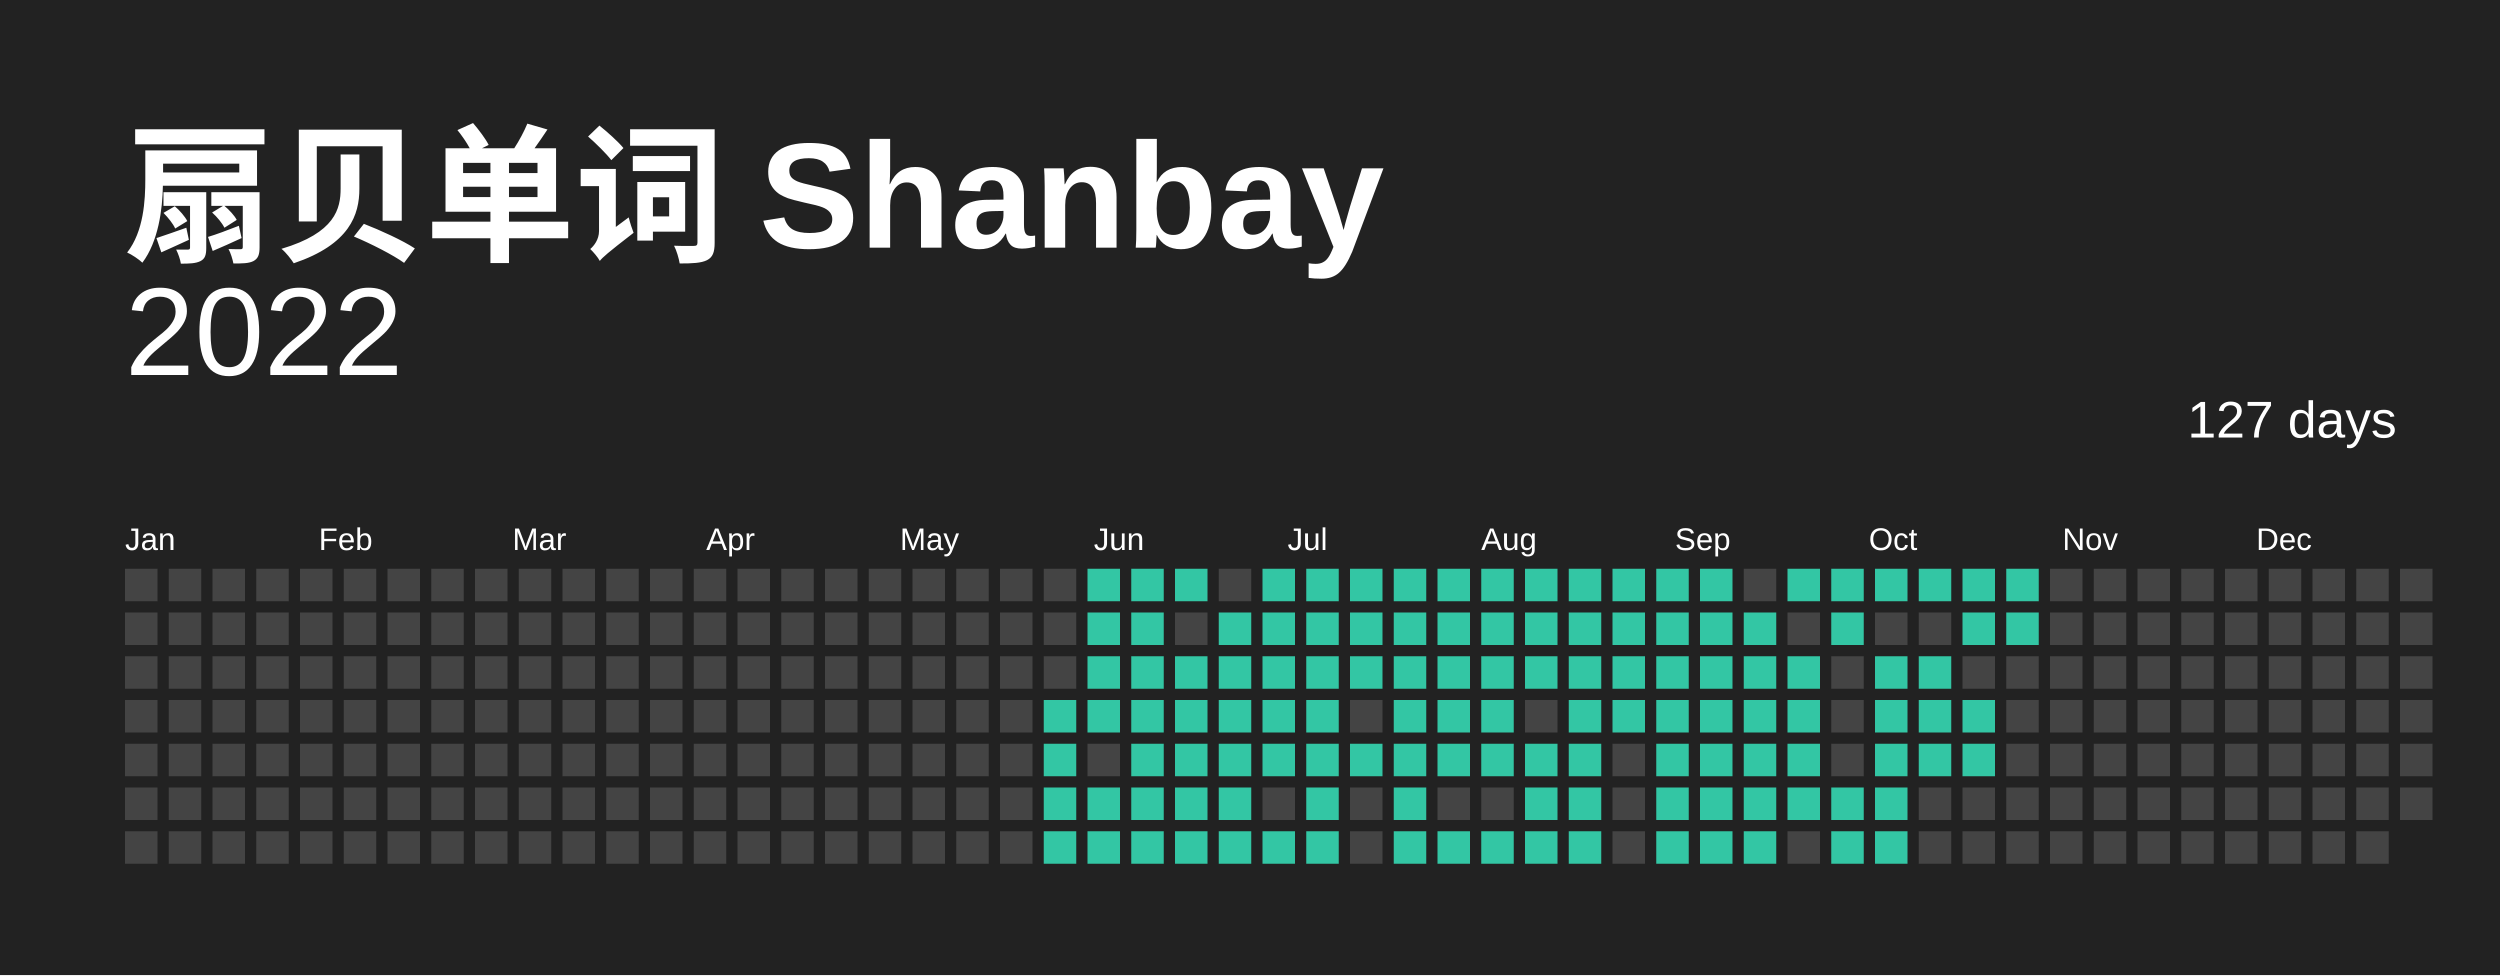
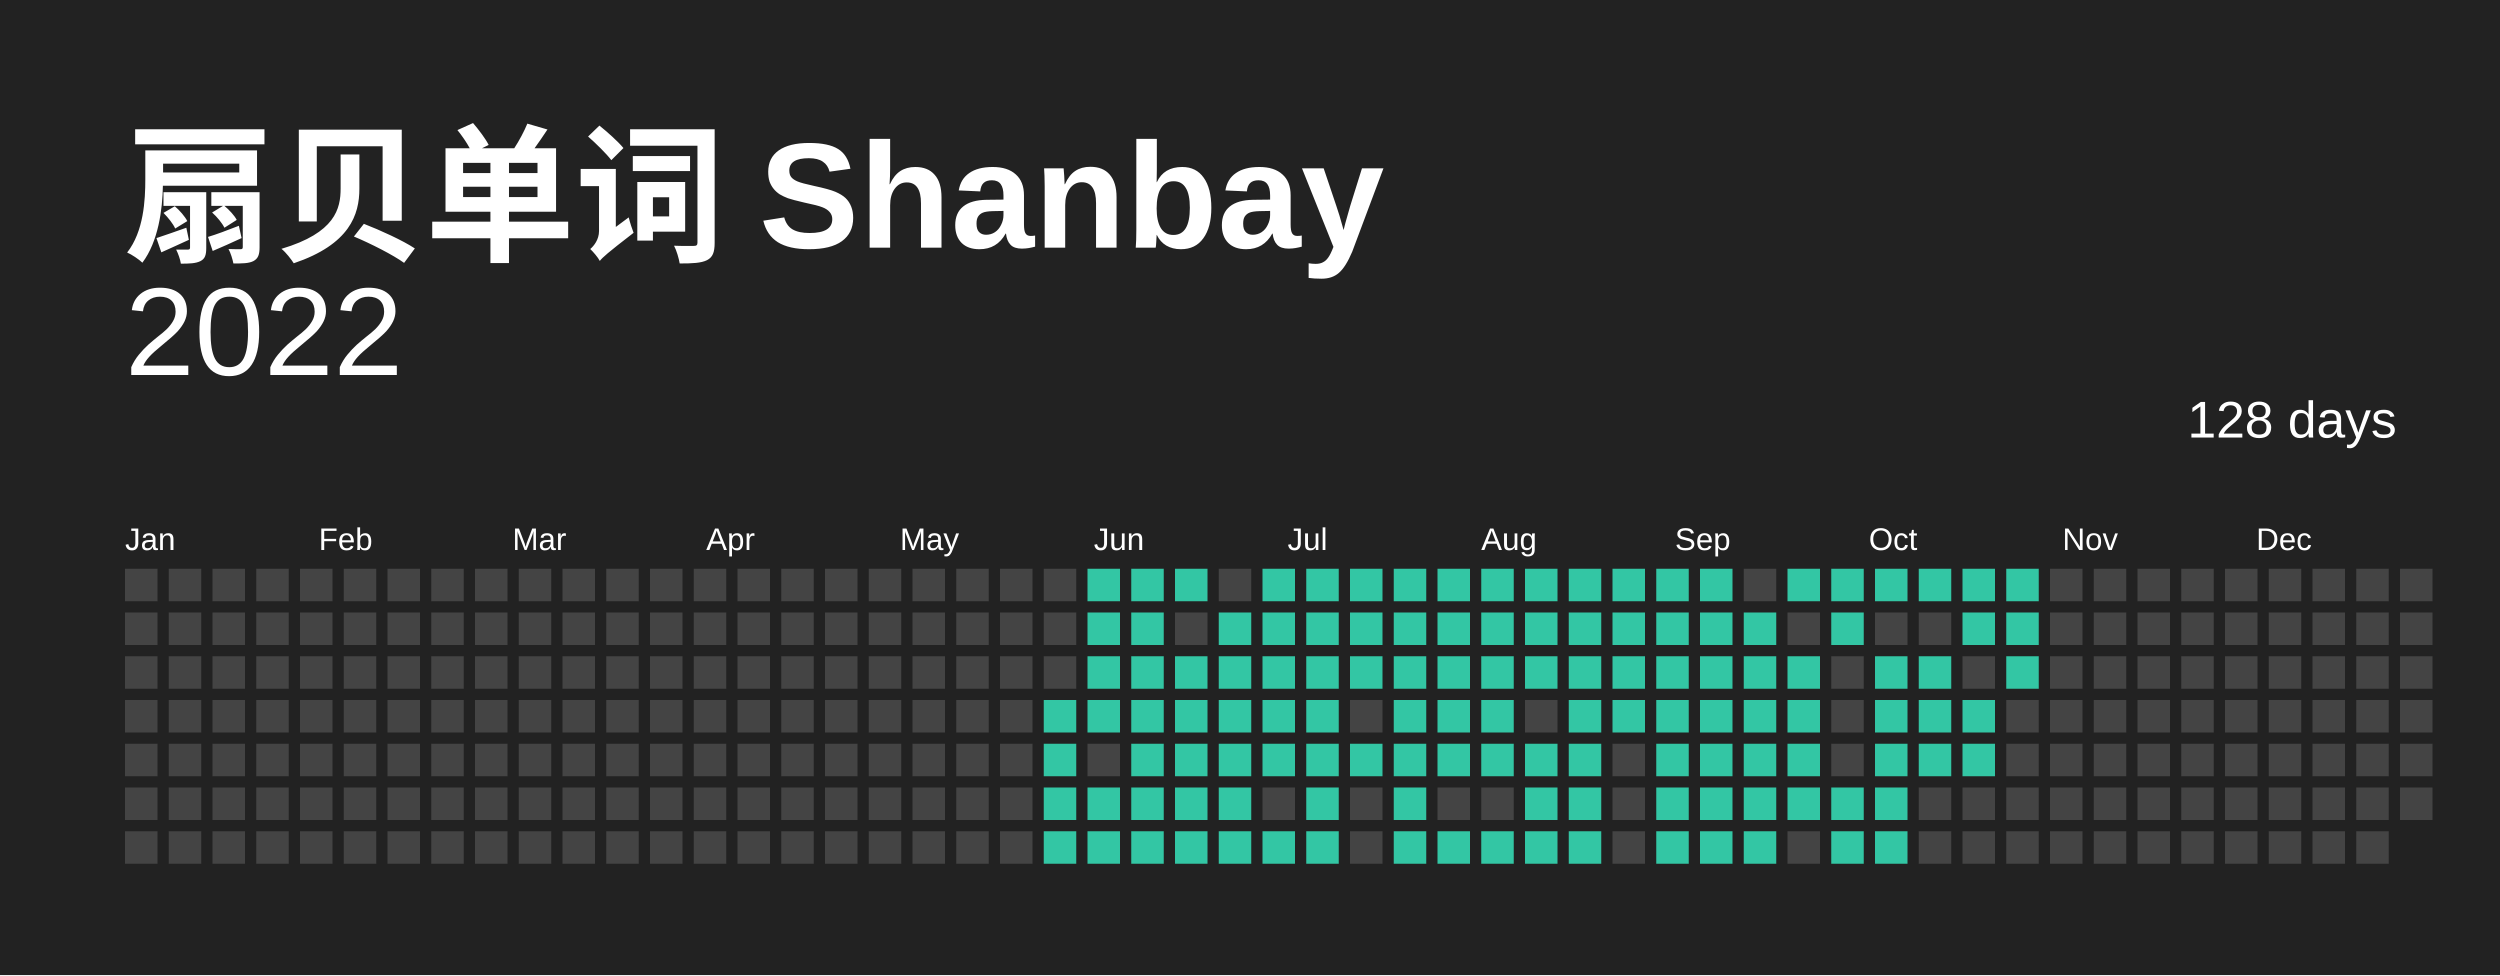
<svg xmlns="http://www.w3.org/2000/svg" baseProfile="full" height="78mm" version="1.1" viewBox="0,0,200,78" width="200mm">
  <defs />
  <rect fill="#222222" height="78" width="200" x="0" y="0" />
  <text fill="#FFFFFF" style="font-size:12px; font-family:Arial; font-weight:bold;" x="10" y="20"> 扇贝单词 Shanbay</text>
  <text alignment-baseline="hanging" fill="#FFFFFF" style="font-size:10.0px; font-family:Arial;" x="10" y="30">2022</text>
-   <text alignment-baseline="hanging" fill="#FFFFFF" style="font-size:4.125px; font-family:Arial;" x="175" y="35">127 days</text>
+   <text alignment-baseline="hanging" fill="#FFFFFF" style="font-size:4.125px; font-family:Arial;" x="175" y="35">128 days</text>
  <text fill="#FFFFFF" style="font-size:2.5px; font-family:Arial" x="10.0" y="44">Jan</text>
  <text fill="#FFFFFF" style="font-size:2.5px; font-family:Arial" x="25.5" y="44">Feb</text>
  <text fill="#FFFFFF" style="font-size:2.5px; font-family:Arial" x="41.0" y="44">Mar</text>
  <text fill="#FFFFFF" style="font-size:2.5px; font-family:Arial" x="56.5" y="44">Apr</text>
  <text fill="#FFFFFF" style="font-size:2.5px; font-family:Arial" x="72.0" y="44">May</text>
  <text fill="#FFFFFF" style="font-size:2.5px; font-family:Arial" x="87.5" y="44">Jun</text>
  <text fill="#FFFFFF" style="font-size:2.5px; font-family:Arial" x="103.0" y="44">Jul</text>
  <text fill="#FFFFFF" style="font-size:2.5px; font-family:Arial" x="118.5" y="44">Aug</text>
  <text fill="#FFFFFF" style="font-size:2.5px; font-family:Arial" x="134.0" y="44">Sep</text>
  <text fill="#FFFFFF" style="font-size:2.5px; font-family:Arial" x="149.5" y="44">Oct</text>
  <text fill="#FFFFFF" style="font-size:2.5px; font-family:Arial" x="165.0" y="44">Nov</text>
  <text fill="#FFFFFF" style="font-size:2.5px; font-family:Arial" x="180.5" y="44">Dec</text>
  <rect fill="#444444" height="2.6" width="2.6" x="10.0" y="45.5" />
  <rect fill="#444444" height="2.6" width="2.6" x="10.0" y="49.0" />
  <rect fill="#444444" height="2.6" width="2.6" x="10.0" y="52.5" />
  <rect fill="#444444" height="2.6" width="2.6" x="10.0" y="56.0" />
  <rect fill="#444444" height="2.6" width="2.6" x="10.0" y="59.5" />
  <rect fill="#444444" height="2.6" width="2.6" x="10.0" y="63.0" />
  <rect fill="#444444" height="2.6" width="2.6" x="10.0" y="66.5" />
  <rect fill="#444444" height="2.6" width="2.6" x="13.5" y="45.5" />
  <rect fill="#444444" height="2.6" width="2.6" x="13.5" y="49.0" />
  <rect fill="#444444" height="2.6" width="2.6" x="13.5" y="52.5" />
  <rect fill="#444444" height="2.6" width="2.6" x="13.5" y="56.0" />
  <rect fill="#444444" height="2.6" width="2.6" x="13.5" y="59.5" />
  <rect fill="#444444" height="2.6" width="2.6" x="13.5" y="63.0" />
  <rect fill="#444444" height="2.6" width="2.6" x="13.5" y="66.5" />
  <rect fill="#444444" height="2.6" width="2.6" x="17.0" y="45.5" />
  <rect fill="#444444" height="2.6" width="2.6" x="17.0" y="49.0" />
  <rect fill="#444444" height="2.6" width="2.6" x="17.0" y="52.5" />
  <rect fill="#444444" height="2.6" width="2.6" x="17.0" y="56.0" />
  <rect fill="#444444" height="2.6" width="2.6" x="17.0" y="59.5" />
  <rect fill="#444444" height="2.6" width="2.6" x="17.0" y="63.0" />
  <rect fill="#444444" height="2.6" width="2.6" x="17.0" y="66.5" />
  <rect fill="#444444" height="2.6" width="2.6" x="20.5" y="45.5" />
  <rect fill="#444444" height="2.6" width="2.6" x="20.5" y="49.0" />
  <rect fill="#444444" height="2.6" width="2.6" x="20.5" y="52.5" />
  <rect fill="#444444" height="2.6" width="2.6" x="20.5" y="56.0" />
  <rect fill="#444444" height="2.6" width="2.6" x="20.5" y="59.5" />
  <rect fill="#444444" height="2.6" width="2.6" x="20.5" y="63.0" />
  <rect fill="#444444" height="2.6" width="2.6" x="20.5" y="66.5" />
  <rect fill="#444444" height="2.6" width="2.6" x="24.0" y="45.5" />
  <rect fill="#444444" height="2.6" width="2.6" x="24.0" y="49.0" />
  <rect fill="#444444" height="2.6" width="2.6" x="24.0" y="52.5" />
  <rect fill="#444444" height="2.6" width="2.6" x="24.0" y="56.0" />
  <rect fill="#444444" height="2.6" width="2.6" x="24.0" y="59.5" />
  <rect fill="#444444" height="2.6" width="2.6" x="24.0" y="63.0" />
  <rect fill="#444444" height="2.6" width="2.6" x="24.0" y="66.5" />
  <rect fill="#444444" height="2.6" width="2.6" x="27.5" y="45.5" />
  <rect fill="#444444" height="2.6" width="2.6" x="27.5" y="49.0" />
  <rect fill="#444444" height="2.6" width="2.6" x="27.5" y="52.5" />
  <rect fill="#444444" height="2.6" width="2.6" x="27.5" y="56.0" />
  <rect fill="#444444" height="2.6" width="2.6" x="27.5" y="59.5" />
  <rect fill="#444444" height="2.6" width="2.6" x="27.5" y="63.0" />
  <rect fill="#444444" height="2.6" width="2.6" x="27.5" y="66.5" />
  <rect fill="#444444" height="2.6" width="2.6" x="31.0" y="45.5" />
  <rect fill="#444444" height="2.6" width="2.6" x="31.0" y="49.0" />
  <rect fill="#444444" height="2.6" width="2.6" x="31.0" y="52.5" />
  <rect fill="#444444" height="2.6" width="2.6" x="31.0" y="56.0" />
  <rect fill="#444444" height="2.6" width="2.6" x="31.0" y="59.5" />
  <rect fill="#444444" height="2.6" width="2.6" x="31.0" y="63.0" />
  <rect fill="#444444" height="2.6" width="2.6" x="31.0" y="66.5" />
  <rect fill="#444444" height="2.6" width="2.6" x="34.5" y="45.5" />
  <rect fill="#444444" height="2.6" width="2.6" x="34.5" y="49.0" />
  <rect fill="#444444" height="2.6" width="2.6" x="34.5" y="52.5" />
  <rect fill="#444444" height="2.6" width="2.6" x="34.5" y="56.0" />
  <rect fill="#444444" height="2.6" width="2.6" x="34.5" y="59.5" />
  <rect fill="#444444" height="2.6" width="2.6" x="34.5" y="63.0" />
  <rect fill="#444444" height="2.6" width="2.6" x="34.5" y="66.5" />
  <rect fill="#444444" height="2.6" width="2.6" x="38.0" y="45.5" />
  <rect fill="#444444" height="2.6" width="2.6" x="38.0" y="49.0" />
  <rect fill="#444444" height="2.6" width="2.6" x="38.0" y="52.5" />
  <rect fill="#444444" height="2.6" width="2.6" x="38.0" y="56.0" />
  <rect fill="#444444" height="2.6" width="2.6" x="38.0" y="59.5" />
  <rect fill="#444444" height="2.6" width="2.6" x="38.0" y="63.0" />
  <rect fill="#444444" height="2.6" width="2.6" x="38.0" y="66.5" />
  <rect fill="#444444" height="2.6" width="2.6" x="41.5" y="45.5" />
  <rect fill="#444444" height="2.6" width="2.6" x="41.5" y="49.0" />
  <rect fill="#444444" height="2.6" width="2.6" x="41.5" y="52.5" />
  <rect fill="#444444" height="2.6" width="2.6" x="41.5" y="56.0" />
  <rect fill="#444444" height="2.6" width="2.6" x="41.5" y="59.5" />
  <rect fill="#444444" height="2.6" width="2.6" x="41.5" y="63.0" />
  <rect fill="#444444" height="2.6" width="2.6" x="41.5" y="66.5" />
  <rect fill="#444444" height="2.6" width="2.6" x="45.0" y="45.5" />
  <rect fill="#444444" height="2.6" width="2.6" x="45.0" y="49.0" />
  <rect fill="#444444" height="2.6" width="2.6" x="45.0" y="52.5" />
  <rect fill="#444444" height="2.6" width="2.6" x="45.0" y="56.0" />
  <rect fill="#444444" height="2.6" width="2.6" x="45.0" y="59.5" />
  <rect fill="#444444" height="2.6" width="2.6" x="45.0" y="63.0" />
  <rect fill="#444444" height="2.6" width="2.6" x="45.0" y="66.5" />
  <rect fill="#444444" height="2.6" width="2.6" x="48.5" y="45.5" />
  <rect fill="#444444" height="2.6" width="2.6" x="48.5" y="49.0" />
  <rect fill="#444444" height="2.6" width="2.6" x="48.5" y="52.5" />
  <rect fill="#444444" height="2.6" width="2.6" x="48.5" y="56.0" />
  <rect fill="#444444" height="2.6" width="2.6" x="48.5" y="59.5" />
  <rect fill="#444444" height="2.6" width="2.6" x="48.5" y="63.0" />
  <rect fill="#444444" height="2.6" width="2.6" x="48.5" y="66.5" />
  <rect fill="#444444" height="2.6" width="2.6" x="52.0" y="45.5" />
  <rect fill="#444444" height="2.6" width="2.6" x="52.0" y="49.0" />
  <rect fill="#444444" height="2.6" width="2.6" x="52.0" y="52.5" />
  <rect fill="#444444" height="2.6" width="2.6" x="52.0" y="56.0" />
  <rect fill="#444444" height="2.6" width="2.6" x="52.0" y="59.5" />
  <rect fill="#444444" height="2.6" width="2.6" x="52.0" y="63.0" />
  <rect fill="#444444" height="2.6" width="2.6" x="52.0" y="66.5" />
  <rect fill="#444444" height="2.6" width="2.6" x="55.5" y="45.5" />
  <rect fill="#444444" height="2.6" width="2.6" x="55.5" y="49.0" />
  <rect fill="#444444" height="2.6" width="2.6" x="55.5" y="52.5" />
  <rect fill="#444444" height="2.6" width="2.6" x="55.5" y="56.0" />
  <rect fill="#444444" height="2.6" width="2.6" x="55.5" y="59.5" />
  <rect fill="#444444" height="2.6" width="2.6" x="55.5" y="63.0" />
  <rect fill="#444444" height="2.6" width="2.6" x="55.5" y="66.5" />
  <rect fill="#444444" height="2.6" width="2.6" x="59.0" y="45.5" />
  <rect fill="#444444" height="2.6" width="2.6" x="59.0" y="49.0" />
  <rect fill="#444444" height="2.6" width="2.6" x="59.0" y="52.5" />
  <rect fill="#444444" height="2.6" width="2.6" x="59.0" y="56.0" />
  <rect fill="#444444" height="2.6" width="2.6" x="59.0" y="59.5" />
  <rect fill="#444444" height="2.6" width="2.6" x="59.0" y="63.0" />
  <rect fill="#444444" height="2.6" width="2.6" x="59.0" y="66.5" />
  <rect fill="#444444" height="2.6" width="2.6" x="62.5" y="45.5" />
  <rect fill="#444444" height="2.6" width="2.6" x="62.5" y="49.0" />
  <rect fill="#444444" height="2.6" width="2.6" x="62.5" y="52.5" />
  <rect fill="#444444" height="2.6" width="2.6" x="62.5" y="56.0" />
  <rect fill="#444444" height="2.6" width="2.6" x="62.5" y="59.5" />
  <rect fill="#444444" height="2.6" width="2.6" x="62.5" y="63.0" />
  <rect fill="#444444" height="2.6" width="2.6" x="62.5" y="66.5" />
  <rect fill="#444444" height="2.6" width="2.6" x="66.0" y="45.5" />
  <rect fill="#444444" height="2.6" width="2.6" x="66.0" y="49.0" />
  <rect fill="#444444" height="2.6" width="2.6" x="66.0" y="52.5" />
  <rect fill="#444444" height="2.6" width="2.6" x="66.0" y="56.0" />
  <rect fill="#444444" height="2.6" width="2.6" x="66.0" y="59.5" />
  <rect fill="#444444" height="2.6" width="2.6" x="66.0" y="63.0" />
  <rect fill="#444444" height="2.6" width="2.6" x="66.0" y="66.5" />
  <rect fill="#444444" height="2.6" width="2.6" x="69.5" y="45.5" />
  <rect fill="#444444" height="2.6" width="2.6" x="69.5" y="49.0" />
  <rect fill="#444444" height="2.6" width="2.6" x="69.5" y="52.5" />
  <rect fill="#444444" height="2.6" width="2.6" x="69.5" y="56.0" />
  <rect fill="#444444" height="2.6" width="2.6" x="69.5" y="59.5" />
  <rect fill="#444444" height="2.6" width="2.6" x="69.5" y="63.0" />
  <rect fill="#444444" height="2.6" width="2.6" x="69.5" y="66.5" />
  <rect fill="#444444" height="2.6" width="2.6" x="73.0" y="45.5" />
  <rect fill="#444444" height="2.6" width="2.6" x="73.0" y="49.0" />
  <rect fill="#444444" height="2.6" width="2.6" x="73.0" y="52.5" />
  <rect fill="#444444" height="2.6" width="2.6" x="73.0" y="56.0" />
  <rect fill="#444444" height="2.6" width="2.6" x="73.0" y="59.5" />
  <rect fill="#444444" height="2.6" width="2.6" x="73.0" y="63.0" />
  <rect fill="#444444" height="2.6" width="2.6" x="73.0" y="66.5" />
  <rect fill="#444444" height="2.6" width="2.6" x="76.5" y="45.5" />
  <rect fill="#444444" height="2.6" width="2.6" x="76.5" y="49.0" />
  <rect fill="#444444" height="2.6" width="2.6" x="76.5" y="52.5" />
  <rect fill="#444444" height="2.6" width="2.6" x="76.5" y="56.0" />
  <rect fill="#444444" height="2.6" width="2.6" x="76.5" y="59.5" />
  <rect fill="#444444" height="2.6" width="2.6" x="76.5" y="63.0" />
  <rect fill="#444444" height="2.6" width="2.6" x="76.5" y="66.5" />
  <rect fill="#444444" height="2.6" width="2.6" x="80.0" y="45.5" />
  <rect fill="#444444" height="2.6" width="2.6" x="80.0" y="49.0" />
  <rect fill="#444444" height="2.6" width="2.6" x="80.0" y="52.5" />
  <rect fill="#444444" height="2.6" width="2.6" x="80.0" y="56.0" />
  <rect fill="#444444" height="2.6" width="2.6" x="80.0" y="59.5" />
  <rect fill="#444444" height="2.6" width="2.6" x="80.0" y="63.0" />
  <rect fill="#444444" height="2.6" width="2.6" x="80.0" y="66.5" />
  <rect fill="#444444" height="2.6" width="2.6" x="83.5" y="45.5" />
  <rect fill="#444444" height="2.6" width="2.6" x="83.5" y="49.0" />
  <rect fill="#444444" height="2.6" width="2.6" x="83.5" y="52.5" />
  <rect fill="#33C6A4" height="2.6" width="2.6" x="83.5" y="56.0" />
  <rect fill="#33C6A4" height="2.6" width="2.6" x="83.5" y="59.5" />
  <rect fill="#33C6A4" height="2.6" width="2.6" x="83.5" y="63.0" />
  <rect fill="#33C6A4" height="2.6" width="2.6" x="83.5" y="66.5" />
  <rect fill="#33C6A4" height="2.6" width="2.6" x="87.0" y="45.5" />
  <rect fill="#33C6A4" height="2.6" width="2.6" x="87.0" y="49.0" />
  <rect fill="#33C6A4" height="2.6" width="2.6" x="87.0" y="52.5" />
  <rect fill="#33C6A4" height="2.6" width="2.6" x="87.0" y="56.0" />
  <rect fill="#444444" height="2.6" width="2.6" x="87.0" y="59.5" />
  <rect fill="#33C6A4" height="2.6" width="2.6" x="87.0" y="63.0" />
  <rect fill="#33C6A4" height="2.6" width="2.6" x="87.0" y="66.5" />
  <rect fill="#33C6A4" height="2.6" width="2.6" x="90.5" y="45.5" />
  <rect fill="#33C6A4" height="2.6" width="2.6" x="90.5" y="49.0" />
  <rect fill="#33C6A4" height="2.6" width="2.6" x="90.5" y="52.5" />
  <rect fill="#33C6A4" height="2.6" width="2.6" x="90.5" y="56.0" />
  <rect fill="#33C6A4" height="2.6" width="2.6" x="90.5" y="59.5" />
  <rect fill="#33C6A4" height="2.6" width="2.6" x="90.5" y="63.0" />
  <rect fill="#33C6A4" height="2.6" width="2.6" x="90.5" y="66.5" />
  <rect fill="#33C6A4" height="2.6" width="2.6" x="94.0" y="45.5" />
  <rect fill="#444444" height="2.6" width="2.6" x="94.0" y="49.0" />
  <rect fill="#33C6A4" height="2.6" width="2.6" x="94.0" y="52.5" />
  <rect fill="#33C6A4" height="2.6" width="2.6" x="94.0" y="56.0" />
  <rect fill="#33C6A4" height="2.6" width="2.6" x="94.0" y="59.5" />
  <rect fill="#33C6A4" height="2.6" width="2.6" x="94.0" y="63.0" />
  <rect fill="#33C6A4" height="2.6" width="2.6" x="94.0" y="66.5" />
  <rect fill="#444444" height="2.6" width="2.6" x="97.5" y="45.5" />
  <rect fill="#33C6A4" height="2.6" width="2.6" x="97.5" y="49.0" />
  <rect fill="#33C6A4" height="2.6" width="2.6" x="97.5" y="52.5" />
  <rect fill="#33C6A4" height="2.6" width="2.6" x="97.5" y="56.0" />
  <rect fill="#33C6A4" height="2.6" width="2.6" x="97.5" y="59.5" />
  <rect fill="#33C6A4" height="2.6" width="2.6" x="97.5" y="63.0" />
  <rect fill="#33C6A4" height="2.6" width="2.6" x="97.5" y="66.5" />
  <rect fill="#33C6A4" height="2.6" width="2.6" x="101.0" y="45.5" />
  <rect fill="#33C6A4" height="2.6" width="2.6" x="101.0" y="49.0" />
  <rect fill="#33C6A4" height="2.6" width="2.6" x="101.0" y="52.5" />
  <rect fill="#33C6A4" height="2.6" width="2.6" x="101.0" y="56.0" />
  <rect fill="#33C6A4" height="2.6" width="2.6" x="101.0" y="59.5" />
  <rect fill="#444444" height="2.6" width="2.6" x="101.0" y="63.0" />
  <rect fill="#33C6A4" height="2.6" width="2.6" x="101.0" y="66.5" />
  <rect fill="#33C6A4" height="2.6" width="2.6" x="104.5" y="45.5" />
  <rect fill="#33C6A4" height="2.6" width="2.6" x="104.5" y="49.0" />
  <rect fill="#33C6A4" height="2.6" width="2.6" x="104.5" y="52.5" />
  <rect fill="#33C6A4" height="2.6" width="2.6" x="104.5" y="56.0" />
  <rect fill="#33C6A4" height="2.6" width="2.6" x="104.5" y="59.5" />
  <rect fill="#33C6A4" height="2.6" width="2.6" x="104.5" y="63.0" />
  <rect fill="#33C6A4" height="2.6" width="2.6" x="104.5" y="66.5" />
  <rect fill="#33C6A4" height="2.6" width="2.6" x="108.0" y="45.5" />
  <rect fill="#33C6A4" height="2.6" width="2.6" x="108.0" y="49.0" />
  <rect fill="#33C6A4" height="2.6" width="2.6" x="108.0" y="52.5" />
  <rect fill="#444444" height="2.6" width="2.6" x="108.0" y="56.0" />
  <rect fill="#33C6A4" height="2.6" width="2.6" x="108.0" y="59.5" />
  <rect fill="#444444" height="2.6" width="2.6" x="108.0" y="63.0" />
  <rect fill="#444444" height="2.6" width="2.6" x="108.0" y="66.5" />
  <rect fill="#33C6A4" height="2.6" width="2.6" x="111.5" y="45.5" />
  <rect fill="#33C6A4" height="2.6" width="2.6" x="111.5" y="49.0" />
  <rect fill="#33C6A4" height="2.6" width="2.6" x="111.5" y="52.5" />
  <rect fill="#33C6A4" height="2.6" width="2.6" x="111.5" y="56.0" />
  <rect fill="#33C6A4" height="2.6" width="2.6" x="111.5" y="59.5" />
  <rect fill="#33C6A4" height="2.6" width="2.6" x="111.5" y="63.0" />
  <rect fill="#33C6A4" height="2.6" width="2.6" x="111.5" y="66.5" />
  <rect fill="#33C6A4" height="2.6" width="2.6" x="115.0" y="45.5" />
  <rect fill="#33C6A4" height="2.6" width="2.6" x="115.0" y="49.0" />
  <rect fill="#33C6A4" height="2.6" width="2.6" x="115.0" y="52.5" />
  <rect fill="#33C6A4" height="2.6" width="2.6" x="115.0" y="56.0" />
  <rect fill="#33C6A4" height="2.6" width="2.6" x="115.0" y="59.5" />
  <rect fill="#444444" height="2.6" width="2.6" x="115.0" y="63.0" />
  <rect fill="#33C6A4" height="2.6" width="2.6" x="115.0" y="66.5" />
  <rect fill="#33C6A4" height="2.6" width="2.6" x="118.5" y="45.5" />
  <rect fill="#33C6A4" height="2.6" width="2.6" x="118.5" y="49.0" />
  <rect fill="#33C6A4" height="2.6" width="2.6" x="118.5" y="52.5" />
  <rect fill="#33C6A4" height="2.6" width="2.6" x="118.5" y="56.0" />
  <rect fill="#33C6A4" height="2.6" width="2.6" x="118.5" y="59.5" />
  <rect fill="#444444" height="2.6" width="2.6" x="118.5" y="63.0" />
  <rect fill="#33C6A4" height="2.6" width="2.6" x="118.5" y="66.5" />
  <rect fill="#33C6A4" height="2.6" width="2.6" x="122.0" y="45.5" />
  <rect fill="#33C6A4" height="2.6" width="2.6" x="122.0" y="49.0" />
  <rect fill="#33C6A4" height="2.6" width="2.6" x="122.0" y="52.5" />
  <rect fill="#444444" height="2.6" width="2.6" x="122.0" y="56.0" />
  <rect fill="#33C6A4" height="2.6" width="2.6" x="122.0" y="59.5" />
  <rect fill="#33C6A4" height="2.6" width="2.6" x="122.0" y="63.0" />
  <rect fill="#33C6A4" height="2.6" width="2.6" x="122.0" y="66.5" />
  <rect fill="#33C6A4" height="2.6" width="2.6" x="125.5" y="45.5" />
  <rect fill="#33C6A4" height="2.6" width="2.6" x="125.5" y="49.0" />
  <rect fill="#33C6A4" height="2.6" width="2.6" x="125.5" y="52.5" />
  <rect fill="#33C6A4" height="2.6" width="2.6" x="125.5" y="56.0" />
  <rect fill="#33C6A4" height="2.6" width="2.6" x="125.5" y="59.5" />
  <rect fill="#33C6A4" height="2.6" width="2.6" x="125.5" y="63.0" />
  <rect fill="#33C6A4" height="2.6" width="2.6" x="125.5" y="66.5" />
  <rect fill="#33C6A4" height="2.6" width="2.6" x="129.0" y="45.5" />
  <rect fill="#33C6A4" height="2.6" width="2.6" x="129.0" y="49.0" />
  <rect fill="#33C6A4" height="2.6" width="2.6" x="129.0" y="52.5" />
  <rect fill="#33C6A4" height="2.6" width="2.6" x="129.0" y="56.0" />
  <rect fill="#444444" height="2.6" width="2.6" x="129.0" y="59.5" />
  <rect fill="#444444" height="2.6" width="2.6" x="129.0" y="63.0" />
  <rect fill="#444444" height="2.6" width="2.6" x="129.0" y="66.5" />
  <rect fill="#33C6A4" height="2.6" width="2.6" x="132.5" y="45.5" />
  <rect fill="#33C6A4" height="2.6" width="2.6" x="132.5" y="49.0" />
  <rect fill="#33C6A4" height="2.6" width="2.6" x="132.5" y="52.5" />
  <rect fill="#33C6A4" height="2.6" width="2.6" x="132.5" y="56.0" />
  <rect fill="#33C6A4" height="2.6" width="2.6" x="132.5" y="59.5" />
  <rect fill="#33C6A4" height="2.6" width="2.6" x="132.5" y="63.0" />
  <rect fill="#33C6A4" height="2.6" width="2.6" x="132.5" y="66.5" />
  <rect fill="#33C6A4" height="2.6" width="2.6" x="136.0" y="45.5" />
  <rect fill="#33C6A4" height="2.6" width="2.6" x="136.0" y="49.0" />
  <rect fill="#33C6A4" height="2.6" width="2.6" x="136.0" y="52.5" />
  <rect fill="#33C6A4" height="2.6" width="2.6" x="136.0" y="56.0" />
  <rect fill="#33C6A4" height="2.6" width="2.6" x="136.0" y="59.5" />
  <rect fill="#33C6A4" height="2.6" width="2.6" x="136.0" y="63.0" />
  <rect fill="#33C6A4" height="2.6" width="2.6" x="136.0" y="66.5" />
  <rect fill="#444444" height="2.6" width="2.6" x="139.5" y="45.5" />
  <rect fill="#33C6A4" height="2.6" width="2.6" x="139.5" y="49.0" />
  <rect fill="#33C6A4" height="2.6" width="2.6" x="139.5" y="52.5" />
  <rect fill="#33C6A4" height="2.6" width="2.6" x="139.5" y="56.0" />
  <rect fill="#33C6A4" height="2.6" width="2.6" x="139.5" y="59.5" />
  <rect fill="#33C6A4" height="2.6" width="2.6" x="139.5" y="63.0" />
  <rect fill="#33C6A4" height="2.6" width="2.6" x="139.5" y="66.5" />
  <rect fill="#33C6A4" height="2.6" width="2.6" x="143.0" y="45.5" />
  <rect fill="#444444" height="2.6" width="2.6" x="143.0" y="49.0" />
  <rect fill="#33C6A4" height="2.6" width="2.6" x="143.0" y="52.5" />
  <rect fill="#33C6A4" height="2.6" width="2.6" x="143.0" y="56.0" />
  <rect fill="#33C6A4" height="2.6" width="2.6" x="143.0" y="59.5" />
  <rect fill="#33C6A4" height="2.6" width="2.6" x="143.0" y="63.0" />
  <rect fill="#444444" height="2.6" width="2.6" x="143.0" y="66.5" />
  <rect fill="#33C6A4" height="2.6" width="2.6" x="146.5" y="45.5" />
  <rect fill="#33C6A4" height="2.6" width="2.6" x="146.5" y="49.0" />
  <rect fill="#444444" height="2.6" width="2.6" x="146.5" y="52.5" />
  <rect fill="#444444" height="2.6" width="2.6" x="146.5" y="56.0" />
  <rect fill="#444444" height="2.6" width="2.6" x="146.5" y="59.5" />
  <rect fill="#33C6A4" height="2.6" width="2.6" x="146.5" y="63.0" />
  <rect fill="#33C6A4" height="2.6" width="2.6" x="146.5" y="66.5" />
  <rect fill="#33C6A4" height="2.6" width="2.6" x="150.0" y="45.5" />
  <rect fill="#444444" height="2.6" width="2.6" x="150.0" y="49.0" />
  <rect fill="#33C6A4" height="2.6" width="2.6" x="150.0" y="52.5" />
  <rect fill="#33C6A4" height="2.6" width="2.6" x="150.0" y="56.0" />
  <rect fill="#33C6A4" height="2.6" width="2.6" x="150.0" y="59.5" />
  <rect fill="#33C6A4" height="2.6" width="2.6" x="150.0" y="63.0" />
  <rect fill="#33C6A4" height="2.6" width="2.6" x="150.0" y="66.5" />
  <rect fill="#33C6A4" height="2.6" width="2.6" x="153.5" y="45.5" />
  <rect fill="#444444" height="2.6" width="2.6" x="153.5" y="49.0" />
  <rect fill="#33C6A4" height="2.6" width="2.6" x="153.5" y="52.5" />
  <rect fill="#33C6A4" height="2.6" width="2.6" x="153.5" y="56.0" />
  <rect fill="#33C6A4" height="2.6" width="2.6" x="153.5" y="59.5" />
  <rect fill="#444444" height="2.6" width="2.6" x="153.5" y="63.0" />
  <rect fill="#444444" height="2.6" width="2.6" x="153.5" y="66.5" />
  <rect fill="#33C6A4" height="2.6" width="2.6" x="157.0" y="45.5" />
  <rect fill="#33C6A4" height="2.6" width="2.6" x="157.0" y="49.0" />
  <rect fill="#444444" height="2.6" width="2.6" x="157.0" y="52.5" />
  <rect fill="#33C6A4" height="2.6" width="2.6" x="157.0" y="56.0" />
  <rect fill="#33C6A4" height="2.6" width="2.6" x="157.0" y="59.5" />
  <rect fill="#444444" height="2.6" width="2.6" x="157.0" y="63.0" />
  <rect fill="#444444" height="2.6" width="2.6" x="157.0" y="66.5" />
  <rect fill="#33C6A4" height="2.6" width="2.6" x="160.5" y="45.5" />
  <rect fill="#33C6A4" height="2.6" width="2.6" x="160.5" y="49.0" />
-   <rect fill="#444444" height="2.6" width="2.6" x="160.5" y="52.5" />
+   <rect fill="#33C6A4" height="2.6" width="2.6" x="160.5" y="52.5" />
  <rect fill="#444444" height="2.6" width="2.6" x="160.5" y="56.0" />
  <rect fill="#444444" height="2.6" width="2.6" x="160.5" y="59.5" />
  <rect fill="#444444" height="2.6" width="2.6" x="160.5" y="63.0" />
  <rect fill="#444444" height="2.6" width="2.6" x="160.5" y="66.5" />
  <rect fill="#444444" height="2.6" width="2.6" x="164.0" y="45.5" />
  <rect fill="#444444" height="2.6" width="2.6" x="164.0" y="49.0" />
  <rect fill="#444444" height="2.6" width="2.6" x="164.0" y="52.5" />
  <rect fill="#444444" height="2.6" width="2.6" x="164.0" y="56.0" />
  <rect fill="#444444" height="2.6" width="2.6" x="164.0" y="59.5" />
  <rect fill="#444444" height="2.6" width="2.6" x="164.0" y="63.0" />
  <rect fill="#444444" height="2.6" width="2.6" x="164.0" y="66.5" />
  <rect fill="#444444" height="2.6" width="2.6" x="167.5" y="45.5" />
  <rect fill="#444444" height="2.6" width="2.6" x="167.5" y="49.0" />
  <rect fill="#444444" height="2.6" width="2.6" x="167.5" y="52.5" />
  <rect fill="#444444" height="2.6" width="2.6" x="167.5" y="56.0" />
  <rect fill="#444444" height="2.6" width="2.6" x="167.5" y="59.5" />
  <rect fill="#444444" height="2.6" width="2.6" x="167.5" y="63.0" />
  <rect fill="#444444" height="2.6" width="2.6" x="167.5" y="66.5" />
  <rect fill="#444444" height="2.6" width="2.6" x="171.0" y="45.5" />
  <rect fill="#444444" height="2.6" width="2.6" x="171.0" y="49.0" />
  <rect fill="#444444" height="2.6" width="2.6" x="171.0" y="52.5" />
  <rect fill="#444444" height="2.6" width="2.6" x="171.0" y="56.0" />
  <rect fill="#444444" height="2.6" width="2.6" x="171.0" y="59.5" />
  <rect fill="#444444" height="2.6" width="2.6" x="171.0" y="63.0" />
  <rect fill="#444444" height="2.6" width="2.6" x="171.0" y="66.5" />
  <rect fill="#444444" height="2.6" width="2.6" x="174.5" y="45.5" />
  <rect fill="#444444" height="2.6" width="2.6" x="174.5" y="49.0" />
  <rect fill="#444444" height="2.6" width="2.6" x="174.5" y="52.5" />
  <rect fill="#444444" height="2.6" width="2.6" x="174.5" y="56.0" />
  <rect fill="#444444" height="2.6" width="2.6" x="174.5" y="59.5" />
  <rect fill="#444444" height="2.6" width="2.6" x="174.5" y="63.0" />
  <rect fill="#444444" height="2.6" width="2.6" x="174.5" y="66.5" />
  <rect fill="#444444" height="2.6" width="2.6" x="178.0" y="45.5" />
  <rect fill="#444444" height="2.6" width="2.6" x="178.0" y="49.0" />
  <rect fill="#444444" height="2.6" width="2.6" x="178.0" y="52.5" />
  <rect fill="#444444" height="2.6" width="2.6" x="178.0" y="56.0" />
  <rect fill="#444444" height="2.6" width="2.6" x="178.0" y="59.5" />
  <rect fill="#444444" height="2.6" width="2.6" x="178.0" y="63.0" />
  <rect fill="#444444" height="2.6" width="2.6" x="178.0" y="66.5" />
  <rect fill="#444444" height="2.6" width="2.6" x="181.5" y="45.5" />
  <rect fill="#444444" height="2.6" width="2.6" x="181.5" y="49.0" />
  <rect fill="#444444" height="2.6" width="2.6" x="181.5" y="52.5" />
  <rect fill="#444444" height="2.6" width="2.6" x="181.5" y="56.0" />
  <rect fill="#444444" height="2.6" width="2.6" x="181.5" y="59.5" />
  <rect fill="#444444" height="2.6" width="2.6" x="181.5" y="63.0" />
  <rect fill="#444444" height="2.6" width="2.6" x="181.5" y="66.5" />
  <rect fill="#444444" height="2.6" width="2.6" x="185.0" y="45.5" />
  <rect fill="#444444" height="2.6" width="2.6" x="185.0" y="49.0" />
  <rect fill="#444444" height="2.6" width="2.6" x="185.0" y="52.5" />
  <rect fill="#444444" height="2.6" width="2.6" x="185.0" y="56.0" />
  <rect fill="#444444" height="2.6" width="2.6" x="185.0" y="59.5" />
  <rect fill="#444444" height="2.6" width="2.6" x="185.0" y="63.0" />
  <rect fill="#444444" height="2.6" width="2.6" x="185.0" y="66.5" />
  <rect fill="#444444" height="2.6" width="2.6" x="188.5" y="45.5" />
  <rect fill="#444444" height="2.6" width="2.6" x="188.5" y="49.0" />
  <rect fill="#444444" height="2.6" width="2.6" x="188.5" y="52.5" />
  <rect fill="#444444" height="2.6" width="2.6" x="188.5" y="56.0" />
  <rect fill="#444444" height="2.6" width="2.6" x="188.5" y="59.5" />
  <rect fill="#444444" height="2.6" width="2.6" x="188.5" y="63.0" />
  <rect fill="#444444" height="2.6" width="2.6" x="188.5" y="66.5" />
  <rect fill="#444444" height="2.6" width="2.6" x="192.0" y="45.5" />
  <rect fill="#444444" height="2.6" width="2.6" x="192.0" y="49.0" />
  <rect fill="#444444" height="2.6" width="2.6" x="192.0" y="52.5" />
  <rect fill="#444444" height="2.6" width="2.6" x="192.0" y="56.0" />
  <rect fill="#444444" height="2.6" width="2.6" x="192.0" y="59.5" />
  <rect fill="#444444" height="2.6" width="2.6" x="192.0" y="63.0" />
</svg>
